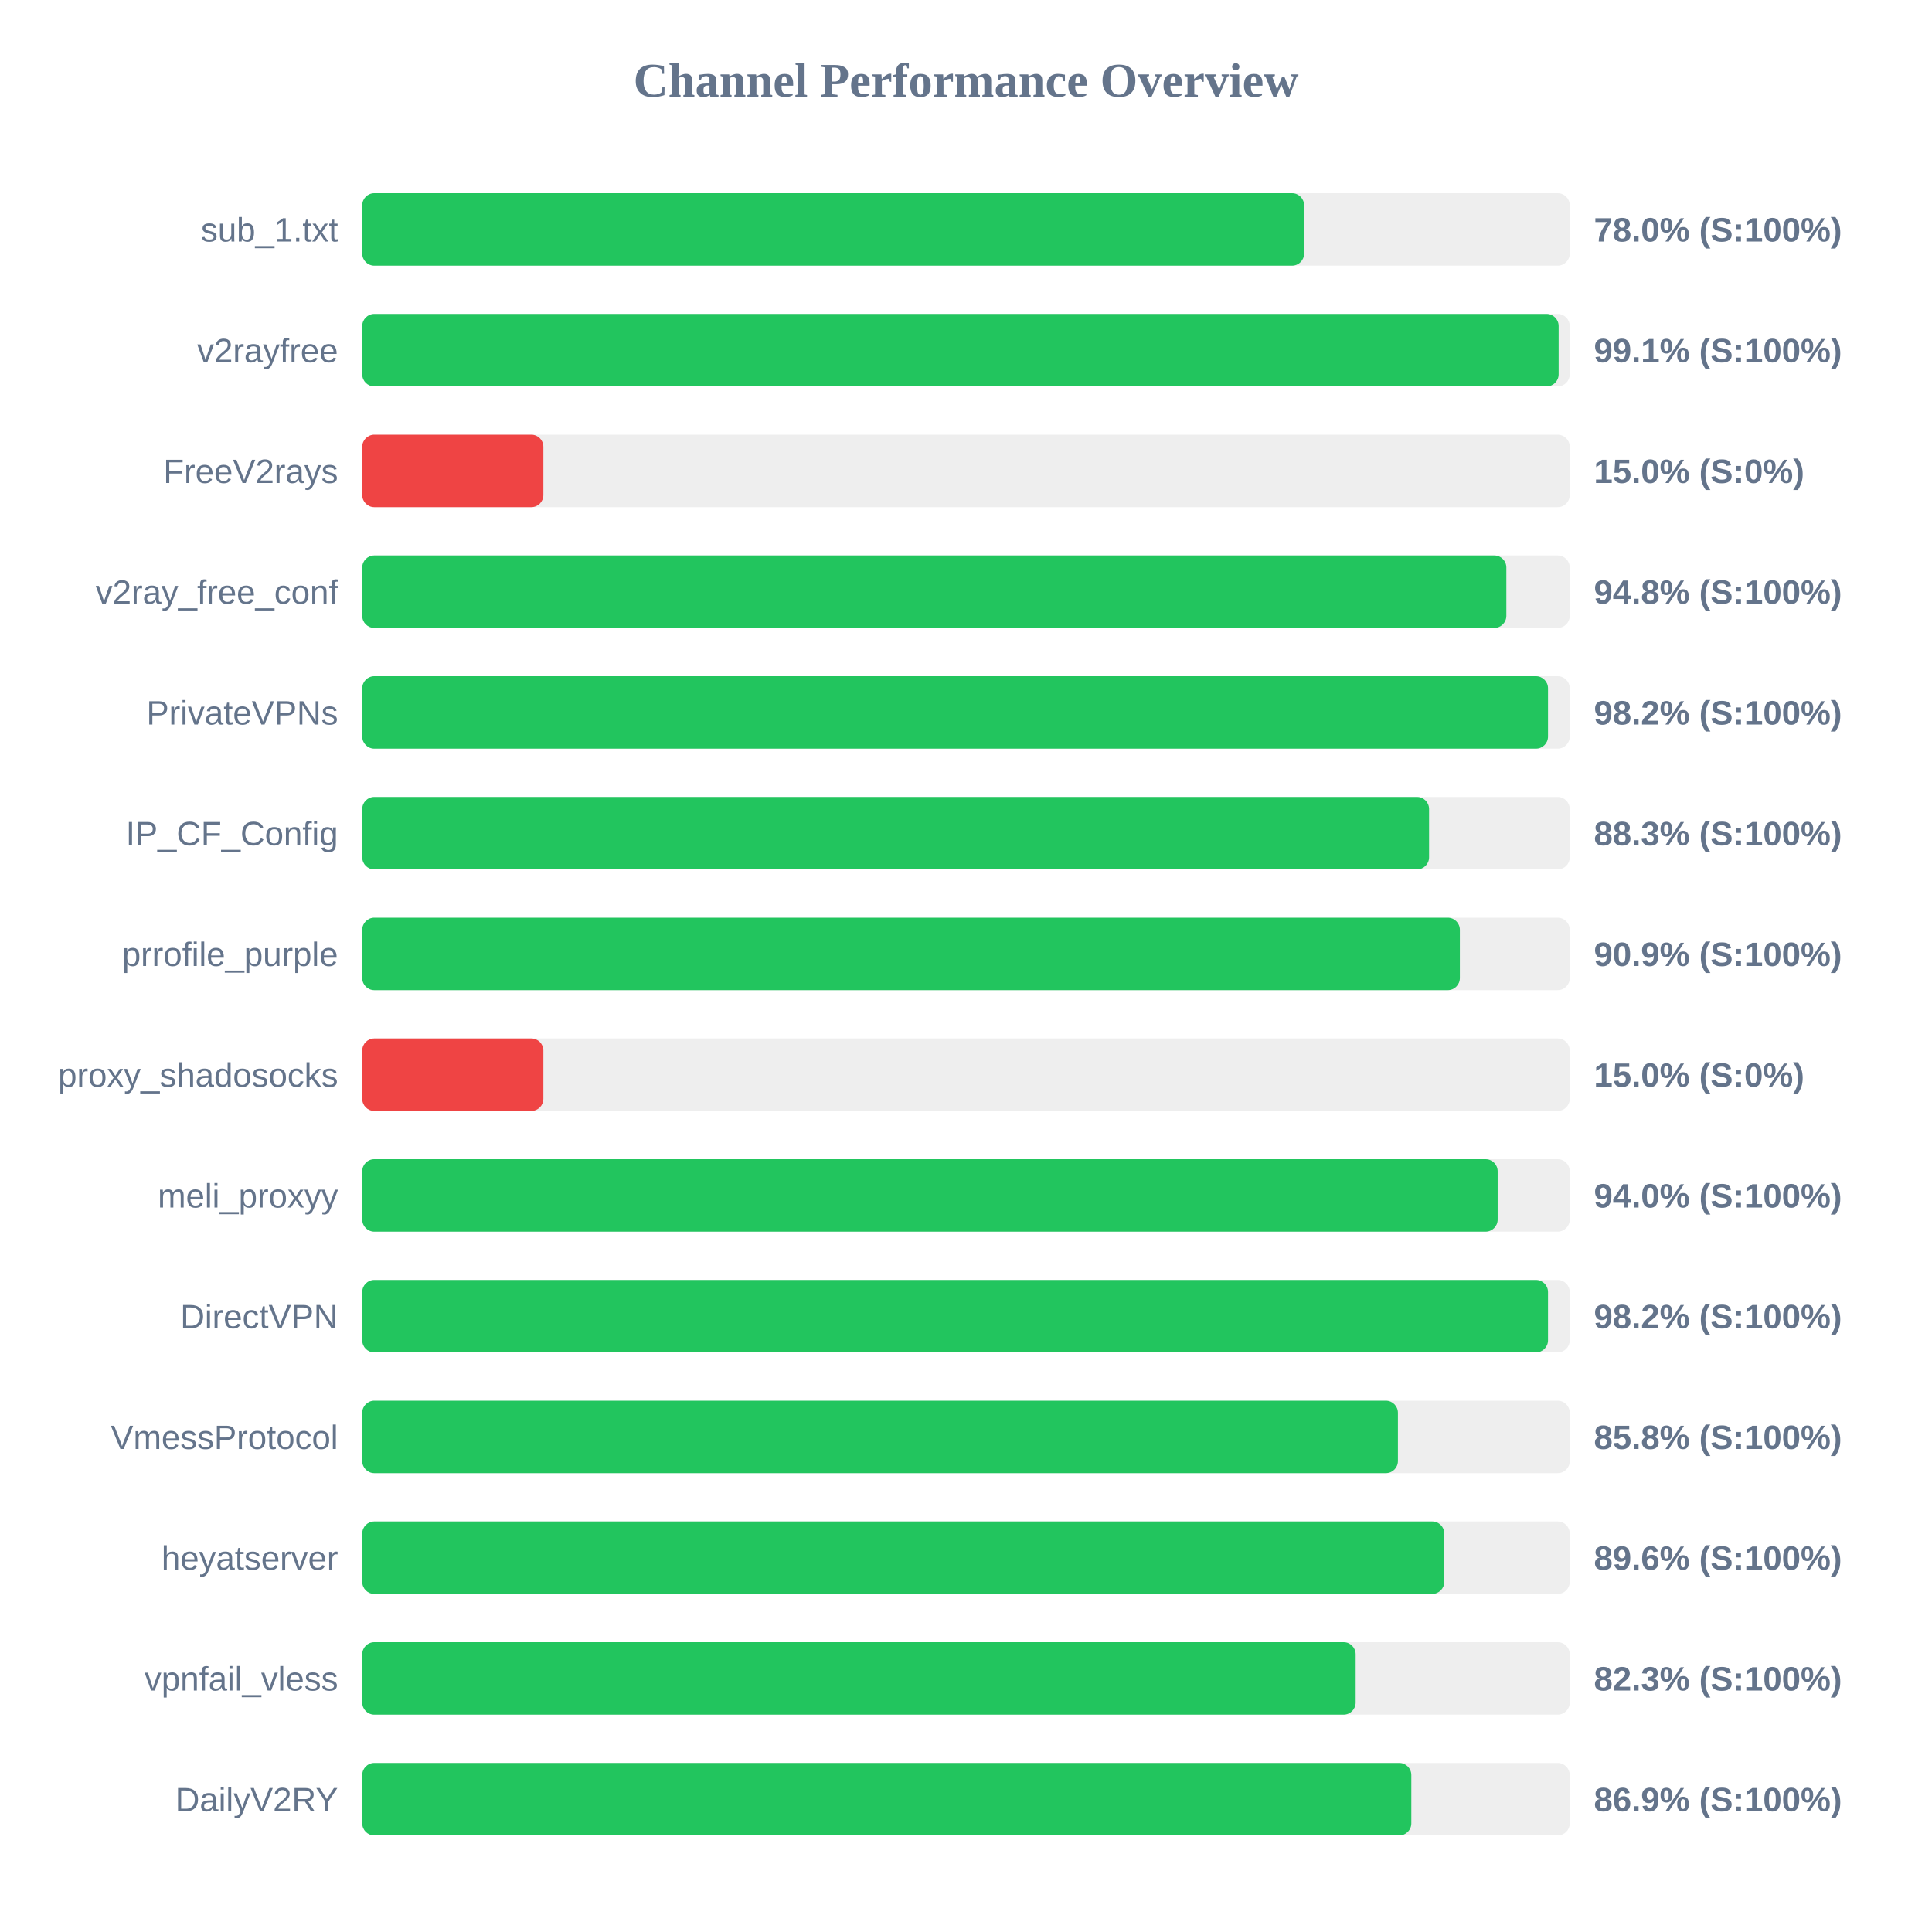
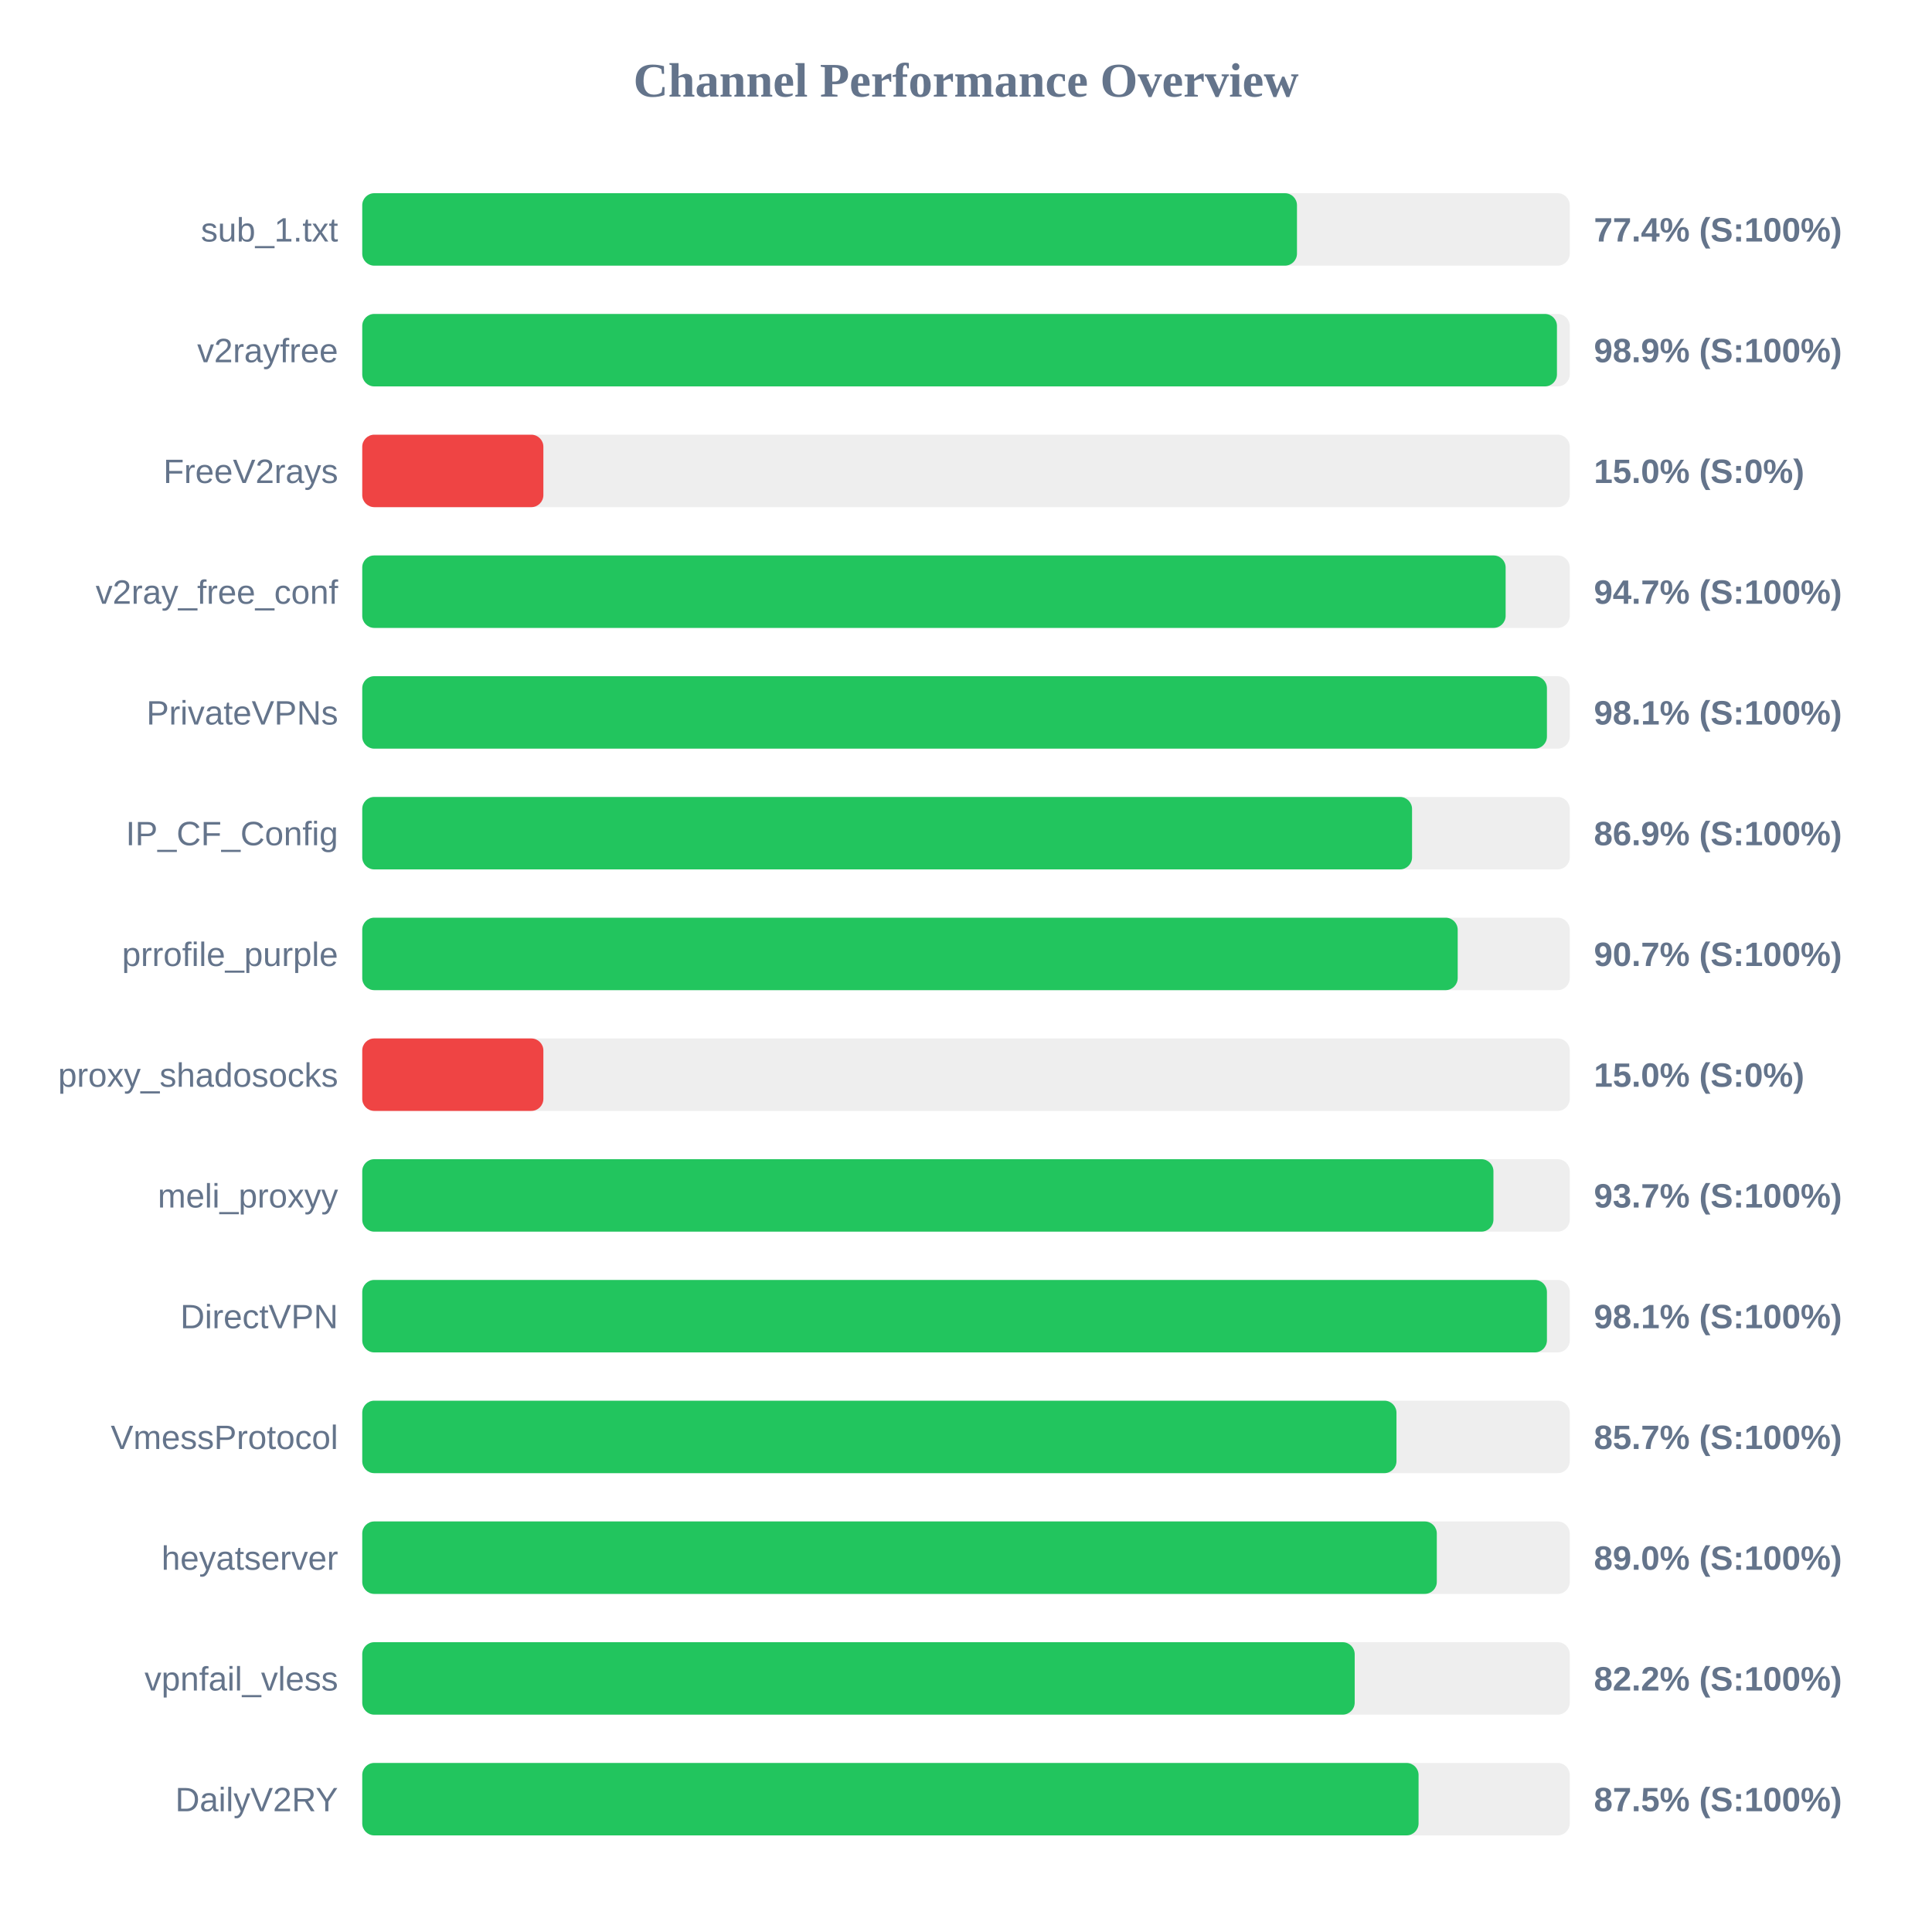
<svg xmlns="http://www.w3.org/2000/svg" width="800" height="800" version="1.1">
  <style>
        .row { font: 14px Arial; fill: #64748b; }
        .score { font: bold 14px Arial; fill: #64748b; }
    </style>
  <text x="400" y="40" text-anchor="middle" font-size="20px" font-weight="bold" fill="#64748b">Channel Performance Overview</text>
  <rect x="150" y="80" width="500" height="30" fill="#eee" rx="5" />
-   <rect x="150" y="80" width="390.0" height="30" fill="#22c55e" rx="5" />
+   <rect x="150" y="80" width="387.05" height="30" fill="#22c55e" rx="5" />
  <text x="140" y="100" text-anchor="end" class="row">sub_1.txt</text>
-   <text x="660" y="100" text-anchor="start" class="score">78.0% (S:100%)</text>
+   <text x="660" y="100" text-anchor="start" class="score">77.4% (S:100%)</text>
  <rect x="150" y="130" width="500" height="30" fill="#eee" rx="5" />
-   <rect x="150" y="130" width="495.4" height="30" fill="#22c55e" rx="5" />
+   <rect x="150" y="130" width="494.7" height="30" fill="#22c55e" rx="5" />
  <text x="140" y="150" text-anchor="end" class="row">v2rayfree</text>
-   <text x="660" y="150" text-anchor="start" class="score">99.1% (S:100%)</text>
+   <text x="660" y="150" text-anchor="start" class="score">98.9% (S:100%)</text>
  <rect x="150" y="180" width="500" height="30" fill="#eee" rx="5" />
  <rect x="150" y="180" width="75.0" height="30" fill="#ef4444" rx="5" />
  <text x="140" y="200" text-anchor="end" class="row">FreeV2rays</text>
  <text x="660" y="200" text-anchor="start" class="score">15.0% (S:0%)</text>
  <rect x="150" y="230" width="500" height="30" fill="#eee" rx="5" />
-   <rect x="150" y="230" width="473.75" height="30" fill="#22c55e" rx="5" />
+   <rect x="150" y="230" width="473.45" height="30" fill="#22c55e" rx="5" />
  <text x="140" y="250" text-anchor="end" class="row">v2ray_free_conf</text>
-   <text x="660" y="250" text-anchor="start" class="score">94.8% (S:100%)</text>
+   <text x="660" y="250" text-anchor="start" class="score">94.7% (S:100%)</text>
  <rect x="150" y="280" width="500" height="30" fill="#eee" rx="5" />
-   <rect x="150" y="280" width="491.0" height="30" fill="#22c55e" rx="5" />
+   <rect x="150" y="280" width="490.55" height="30" fill="#22c55e" rx="5" />
  <text x="140" y="300" text-anchor="end" class="row">PrivateVPNs</text>
-   <text x="660" y="300" text-anchor="start" class="score">98.2% (S:100%)</text>
+   <text x="660" y="300" text-anchor="start" class="score">98.1% (S:100%)</text>
  <rect x="150" y="330" width="500" height="30" fill="#eee" rx="5" />
-   <rect x="150" y="330" width="441.75" height="30" fill="#22c55e" rx="5" />
+   <rect x="150" y="330" width="434.7" height="30" fill="#22c55e" rx="5" />
  <text x="140" y="350" text-anchor="end" class="row">IP_CF_Config</text>
-   <text x="660" y="350" text-anchor="start" class="score">88.3% (S:100%)</text>
+   <text x="660" y="350" text-anchor="start" class="score">86.9% (S:100%)</text>
  <rect x="150" y="380" width="500" height="30" fill="#eee" rx="5" />
-   <rect x="150" y="380" width="454.5" height="30" fill="#22c55e" rx="5" />
+   <rect x="150" y="380" width="453.6" height="30" fill="#22c55e" rx="5" />
  <text x="140" y="400" text-anchor="end" class="row">prrofile_purple</text>
-   <text x="660" y="400" text-anchor="start" class="score">90.9% (S:100%)</text>
+   <text x="660" y="400" text-anchor="start" class="score">90.7% (S:100%)</text>
  <rect x="150" y="430" width="500" height="30" fill="#eee" rx="5" />
  <rect x="150" y="430" width="75.0" height="30" fill="#ef4444" rx="5" />
  <text x="140" y="450" text-anchor="end" class="row">proxy_shadosocks</text>
  <text x="660" y="450" text-anchor="start" class="score">15.0% (S:0%)</text>
  <rect x="150" y="480" width="500" height="30" fill="#eee" rx="5" />
-   <rect x="150" y="480" width="470.15" height="30" fill="#22c55e" rx="5" />
+   <rect x="150" y="480" width="468.4" height="30" fill="#22c55e" rx="5" />
  <text x="140" y="500" text-anchor="end" class="row">meli_proxyy</text>
-   <text x="660" y="500" text-anchor="start" class="score">94.0% (S:100%)</text>
+   <text x="660" y="500" text-anchor="start" class="score">93.7% (S:100%)</text>
  <rect x="150" y="530" width="500" height="30" fill="#eee" rx="5" />
-   <rect x="150" y="530" width="491.0" height="30" fill="#22c55e" rx="5" />
+   <rect x="150" y="530" width="490.55" height="30" fill="#22c55e" rx="5" />
  <text x="140" y="550" text-anchor="end" class="row">DirectVPN</text>
-   <text x="660" y="550" text-anchor="start" class="score">98.2% (S:100%)</text>
+   <text x="660" y="550" text-anchor="start" class="score">98.1% (S:100%)</text>
  <rect x="150" y="580" width="500" height="30" fill="#eee" rx="5" />
-   <rect x="150" y="580" width="428.85" height="30" fill="#22c55e" rx="5" />
+   <rect x="150" y="580" width="428.25" height="30" fill="#22c55e" rx="5" />
  <text x="140" y="600" text-anchor="end" class="row">VmessProtocol</text>
-   <text x="660" y="600" text-anchor="start" class="score">85.8% (S:100%)</text>
+   <text x="660" y="600" text-anchor="start" class="score">85.7% (S:100%)</text>
  <rect x="150" y="630" width="500" height="30" fill="#eee" rx="5" />
-   <rect x="150" y="630" width="448.05" height="30" fill="#22c55e" rx="5" />
+   <rect x="150" y="630" width="444.95" height="30" fill="#22c55e" rx="5" />
  <text x="140" y="650" text-anchor="end" class="row">heyatserver</text>
-   <text x="660" y="650" text-anchor="start" class="score">89.6% (S:100%)</text>
+   <text x="660" y="650" text-anchor="start" class="score">89.0% (S:100%)</text>
  <rect x="150" y="680" width="500" height="30" fill="#eee" rx="5" />
-   <rect x="150" y="680" width="411.35" height="30" fill="#22c55e" rx="5" />
+   <rect x="150" y="680" width="410.95" height="30" fill="#22c55e" rx="5" />
  <text x="140" y="700" text-anchor="end" class="row">vpnfail_vless</text>
-   <text x="660" y="700" text-anchor="start" class="score">82.3% (S:100%)</text>
+   <text x="660" y="700" text-anchor="start" class="score">82.2% (S:100%)</text>
  <rect x="150" y="730" width="500" height="30" fill="#eee" rx="5" />
-   <rect x="150" y="730" width="434.4" height="30" fill="#22c55e" rx="5" />
+   <rect x="150" y="730" width="437.4" height="30" fill="#22c55e" rx="5" />
  <text x="140" y="750" text-anchor="end" class="row">DailyV2RY</text>
-   <text x="660" y="750" text-anchor="start" class="score">86.9% (S:100%)</text>
+   <text x="660" y="750" text-anchor="start" class="score">87.5% (S:100%)</text>
</svg>
